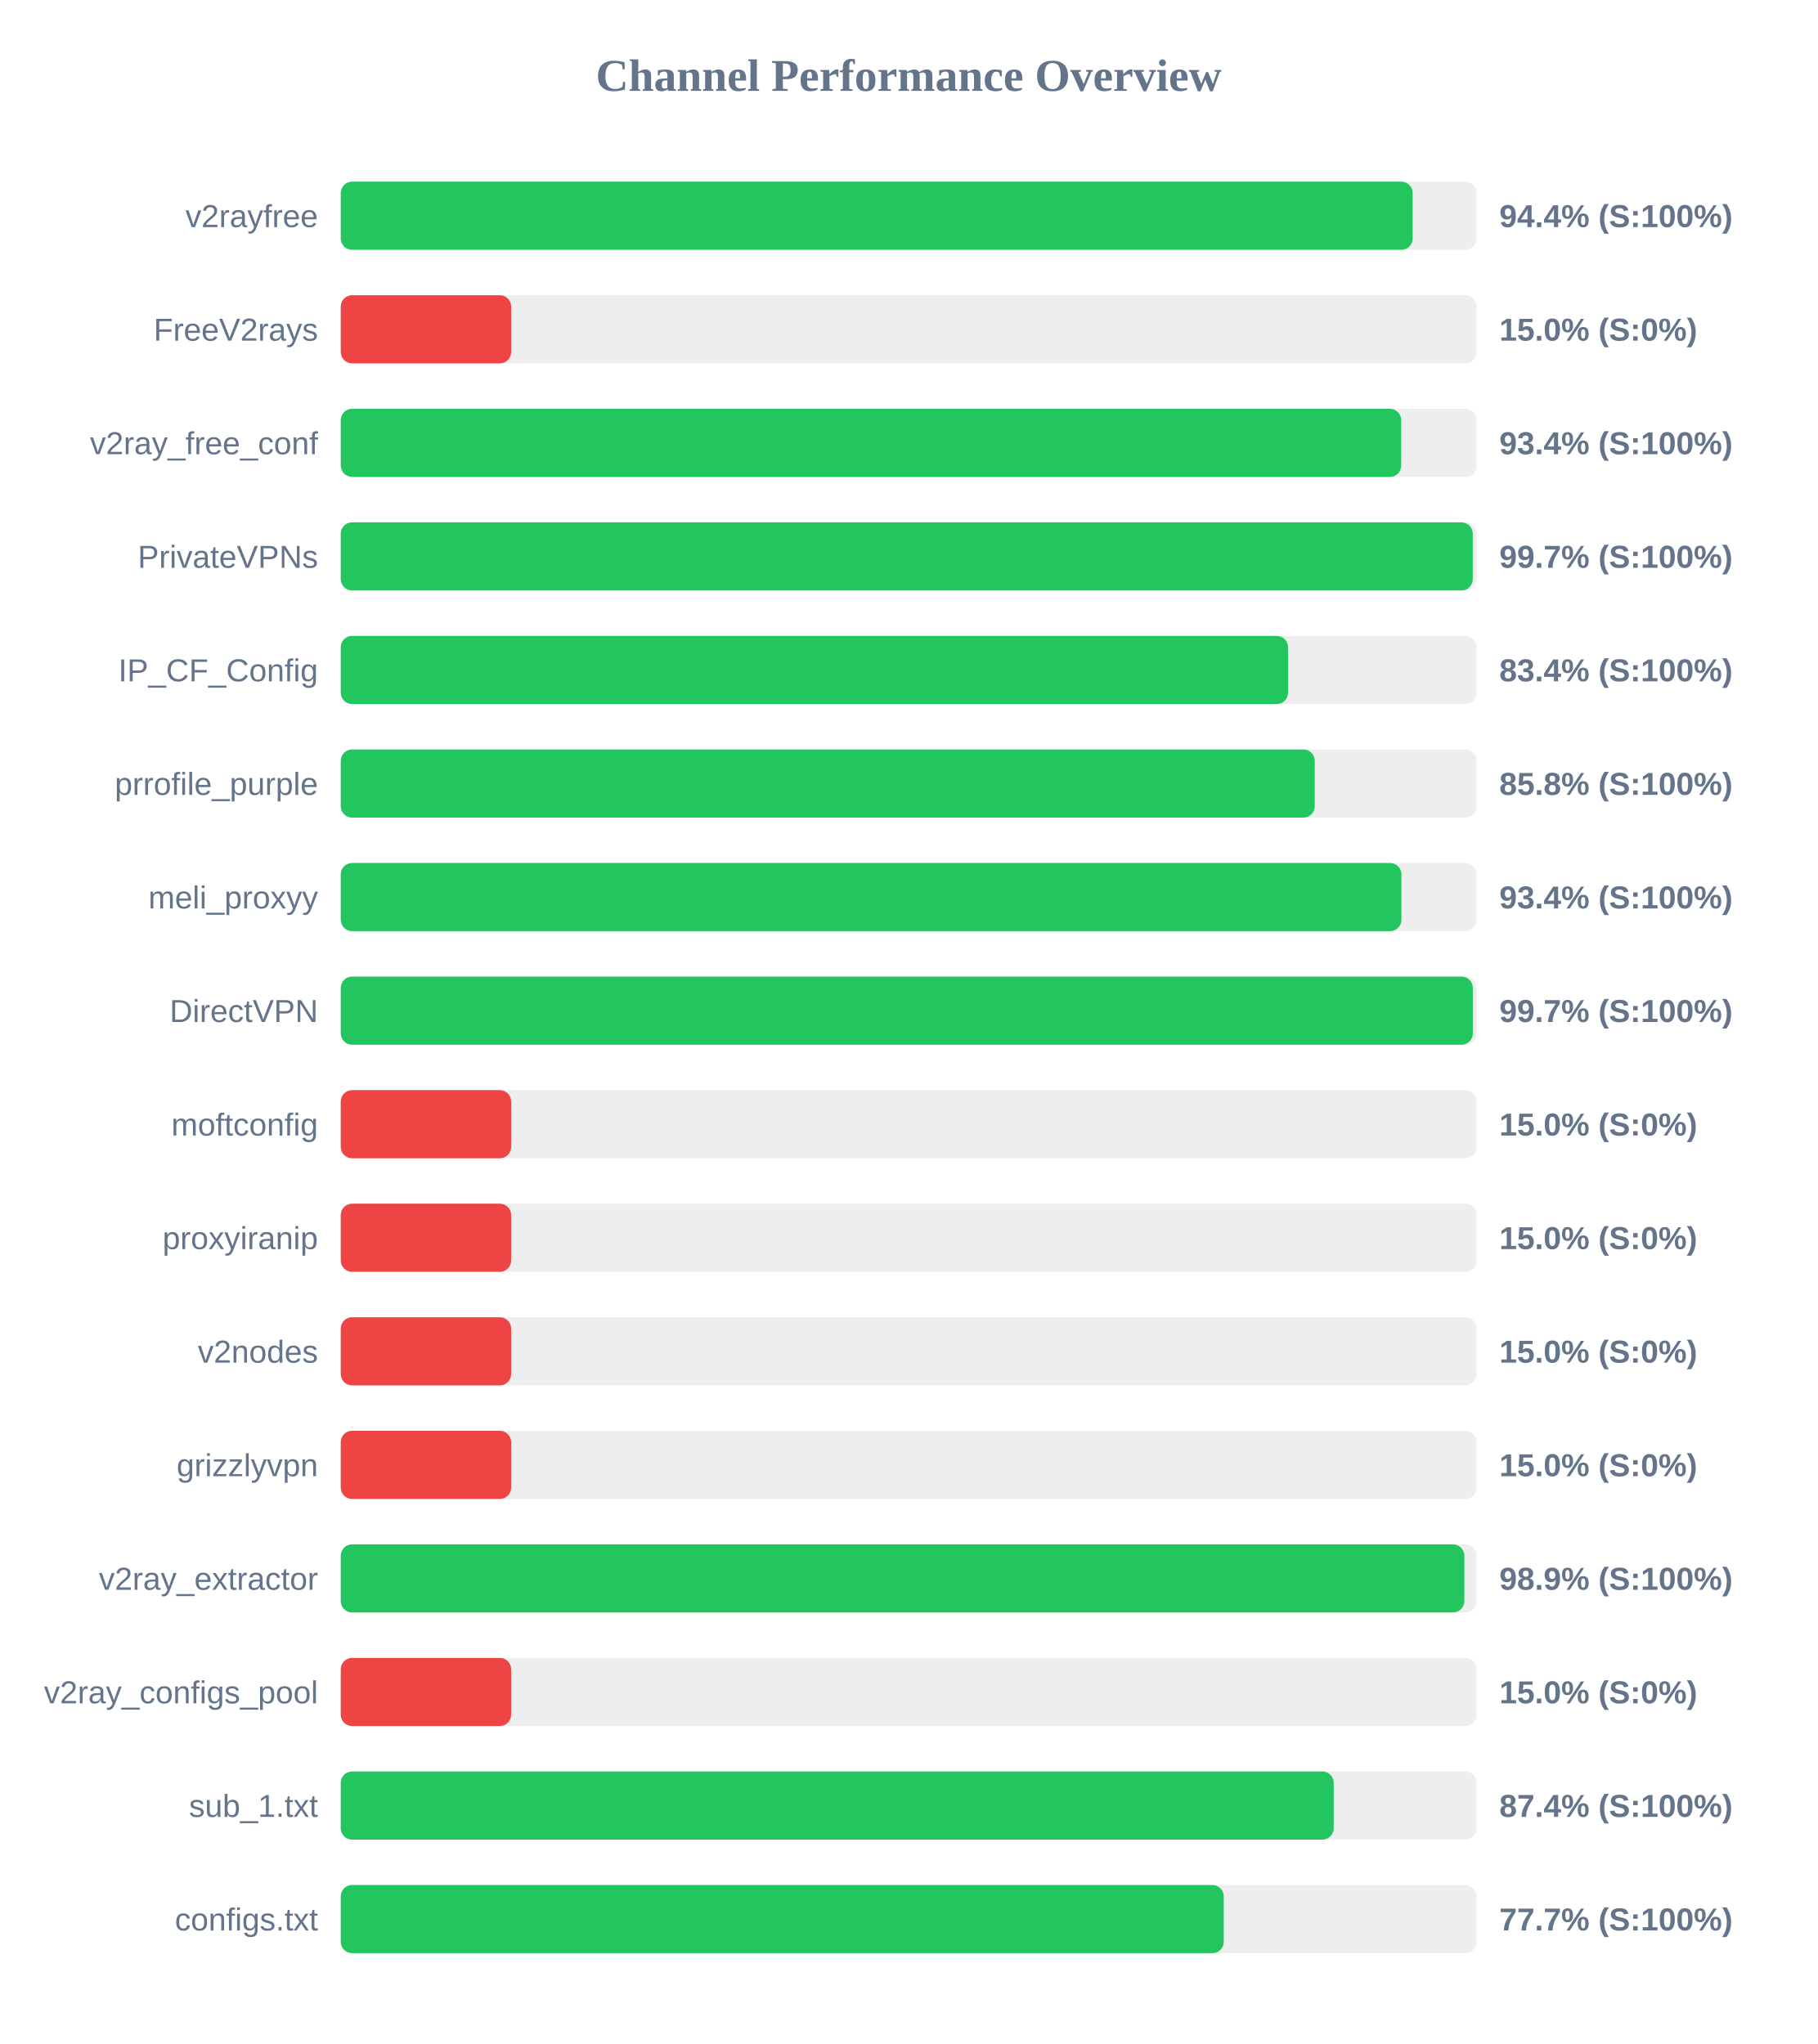
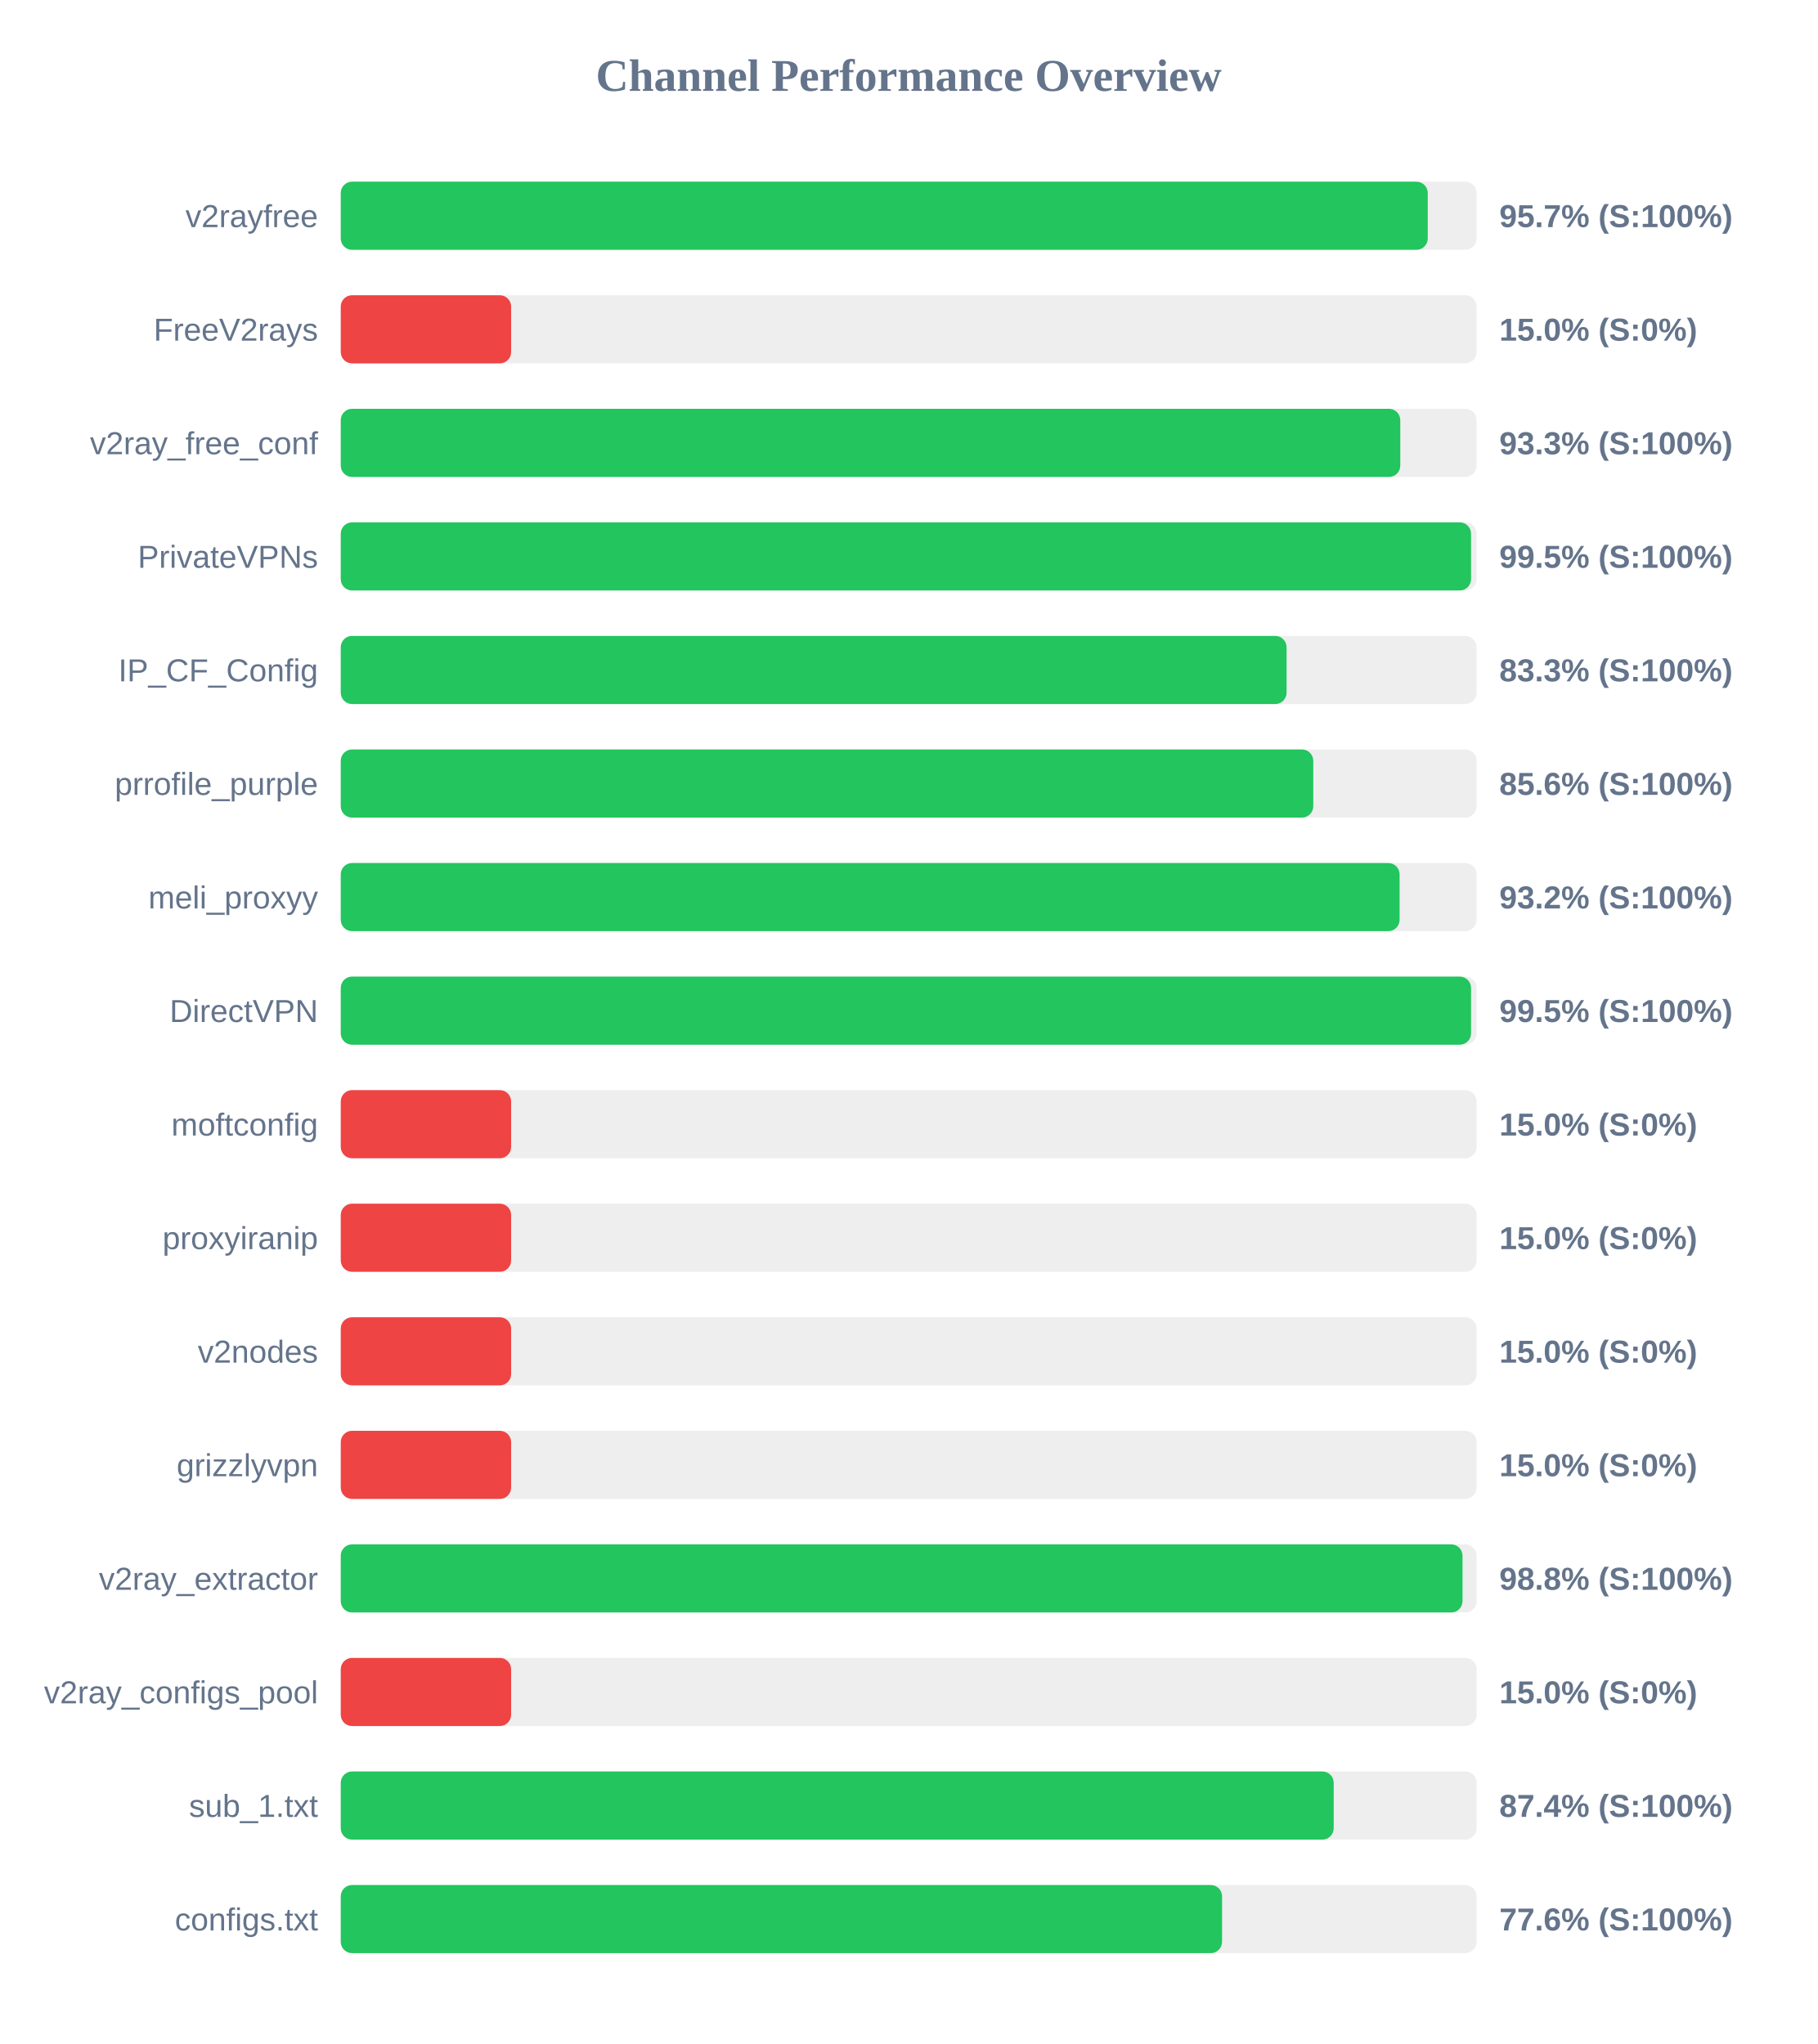
<svg xmlns="http://www.w3.org/2000/svg" width="800" height="900" version="1.1">
  <style>
        .row { font: 14px Arial; fill: #64748b; }
        .score { font: bold 14px Arial; fill: #64748b; }
    </style>
  <text x="400" y="40" text-anchor="middle" font-size="20px" font-weight="bold" fill="#64748b">Channel Performance Overview</text>
  <rect x="150" y="80" width="500" height="30" fill="#eee" rx="5" />
-   <rect x="150" y="80" width="471.85" height="30" fill="#22c55e" rx="5" />
+   <rect x="150" y="80" width="478.5" height="30" fill="#22c55e" rx="5" />
  <text x="140" y="100" text-anchor="end" class="row">v2rayfree</text>
-   <text x="660" y="100" text-anchor="start" class="score">94.4% (S:100%)</text>
+   <text x="660" y="100" text-anchor="start" class="score">95.7% (S:100%)</text>
  <rect x="150" y="130" width="500" height="30" fill="#eee" rx="5" />
  <rect x="150" y="130" width="75.0" height="30" fill="#ef4444" rx="5" />
  <text x="140" y="150" text-anchor="end" class="row">FreeV2rays</text>
  <text x="660" y="150" text-anchor="start" class="score">15.0% (S:0%)</text>
  <rect x="150" y="180" width="500" height="30" fill="#eee" rx="5" />
-   <rect x="150" y="180" width="466.8" height="30" fill="#22c55e" rx="5" />
+   <rect x="150" y="180" width="466.4" height="30" fill="#22c55e" rx="5" />
  <text x="140" y="200" text-anchor="end" class="row">v2ray_free_conf</text>
-   <text x="660" y="200" text-anchor="start" class="score">93.4% (S:100%)</text>
+   <text x="660" y="200" text-anchor="start" class="score">93.3% (S:100%)</text>
  <rect x="150" y="230" width="500" height="30" fill="#eee" rx="5" />
-   <rect x="150" y="230" width="498.3" height="30" fill="#22c55e" rx="5" />
+   <rect x="150" y="230" width="497.55" height="30" fill="#22c55e" rx="5" />
  <text x="140" y="250" text-anchor="end" class="row">PrivateVPNs</text>
-   <text x="660" y="250" text-anchor="start" class="score">99.7% (S:100%)</text>
+   <text x="660" y="250" text-anchor="start" class="score">99.5% (S:100%)</text>
  <rect x="150" y="280" width="500" height="30" fill="#eee" rx="5" />
-   <rect x="150" y="280" width="417.0" height="30" fill="#22c55e" rx="5" />
+   <rect x="150" y="280" width="416.35" height="30" fill="#22c55e" rx="5" />
  <text x="140" y="300" text-anchor="end" class="row">IP_CF_Config</text>
-   <text x="660" y="300" text-anchor="start" class="score">83.4% (S:100%)</text>
+   <text x="660" y="300" text-anchor="start" class="score">83.3% (S:100%)</text>
  <rect x="150" y="330" width="500" height="30" fill="#eee" rx="5" />
-   <rect x="150" y="330" width="428.75" height="30" fill="#22c55e" rx="5" />
+   <rect x="150" y="330" width="428.1" height="30" fill="#22c55e" rx="5" />
  <text x="140" y="350" text-anchor="end" class="row">prrofile_purple</text>
-   <text x="660" y="350" text-anchor="start" class="score">85.8% (S:100%)</text>
+   <text x="660" y="350" text-anchor="start" class="score">85.6% (S:100%)</text>
  <rect x="150" y="380" width="500" height="30" fill="#eee" rx="5" />
-   <rect x="150" y="380" width="466.9" height="30" fill="#22c55e" rx="5" />
+   <rect x="150" y="380" width="466.1" height="30" fill="#22c55e" rx="5" />
  <text x="140" y="400" text-anchor="end" class="row">meli_proxyy</text>
-   <text x="660" y="400" text-anchor="start" class="score">93.4% (S:100%)</text>
+   <text x="660" y="400" text-anchor="start" class="score">93.2% (S:100%)</text>
  <rect x="150" y="430" width="500" height="30" fill="#eee" rx="5" />
-   <rect x="150" y="430" width="498.35" height="30" fill="#22c55e" rx="5" />
+   <rect x="150" y="430" width="497.55" height="30" fill="#22c55e" rx="5" />
  <text x="140" y="450" text-anchor="end" class="row">DirectVPN</text>
-   <text x="660" y="450" text-anchor="start" class="score">99.7% (S:100%)</text>
+   <text x="660" y="450" text-anchor="start" class="score">99.5% (S:100%)</text>
  <rect x="150" y="480" width="500" height="30" fill="#eee" rx="5" />
  <rect x="150" y="480" width="75.0" height="30" fill="#ef4444" rx="5" />
  <text x="140" y="500" text-anchor="end" class="row">moftconfig</text>
  <text x="660" y="500" text-anchor="start" class="score">15.0% (S:0%)</text>
  <rect x="150" y="530" width="500" height="30" fill="#eee" rx="5" />
  <rect x="150" y="530" width="75.0" height="30" fill="#ef4444" rx="5" />
  <text x="140" y="550" text-anchor="end" class="row">proxyiranip</text>
  <text x="660" y="550" text-anchor="start" class="score">15.0% (S:0%)</text>
  <rect x="150" y="580" width="500" height="30" fill="#eee" rx="5" />
  <rect x="150" y="580" width="75.0" height="30" fill="#ef4444" rx="5" />
  <text x="140" y="600" text-anchor="end" class="row">v2nodes</text>
  <text x="660" y="600" text-anchor="start" class="score">15.0% (S:0%)</text>
  <rect x="150" y="630" width="500" height="30" fill="#eee" rx="5" />
  <rect x="150" y="630" width="75.0" height="30" fill="#ef4444" rx="5" />
  <text x="140" y="650" text-anchor="end" class="row">grizzlyvpn</text>
  <text x="660" y="650" text-anchor="start" class="score">15.0% (S:0%)</text>
  <rect x="150" y="680" width="500" height="30" fill="#eee" rx="5" />
-   <rect x="150" y="680" width="494.6" height="30" fill="#22c55e" rx="5" />
+   <rect x="150" y="680" width="493.8" height="30" fill="#22c55e" rx="5" />
  <text x="140" y="700" text-anchor="end" class="row">v2ray_extractor</text>
-   <text x="660" y="700" text-anchor="start" class="score">98.9% (S:100%)</text>
+   <text x="660" y="700" text-anchor="start" class="score">98.8% (S:100%)</text>
  <rect x="150" y="730" width="500" height="30" fill="#eee" rx="5" />
  <rect x="150" y="730" width="75.0" height="30" fill="#ef4444" rx="5" />
  <text x="140" y="750" text-anchor="end" class="row">v2ray_configs_pool</text>
  <text x="660" y="750" text-anchor="start" class="score">15.0% (S:0%)</text>
  <rect x="150" y="780" width="500" height="30" fill="#eee" rx="5" />
  <rect x="150" y="780" width="437.1" height="30" fill="#22c55e" rx="5" />
  <text x="140" y="800" text-anchor="end" class="row">sub_1.txt</text>
  <text x="660" y="800" text-anchor="start" class="score">87.4% (S:100%)</text>
  <rect x="150" y="830" width="500" height="30" fill="#eee" rx="5" />
-   <rect x="150" y="830" width="388.7" height="30" fill="#22c55e" rx="5" />
+   <rect x="150" y="830" width="387.95" height="30" fill="#22c55e" rx="5" />
  <text x="140" y="850" text-anchor="end" class="row">configs.txt</text>
-   <text x="660" y="850" text-anchor="start" class="score">77.7% (S:100%)</text>
+   <text x="660" y="850" text-anchor="start" class="score">77.6% (S:100%)</text>
</svg>
